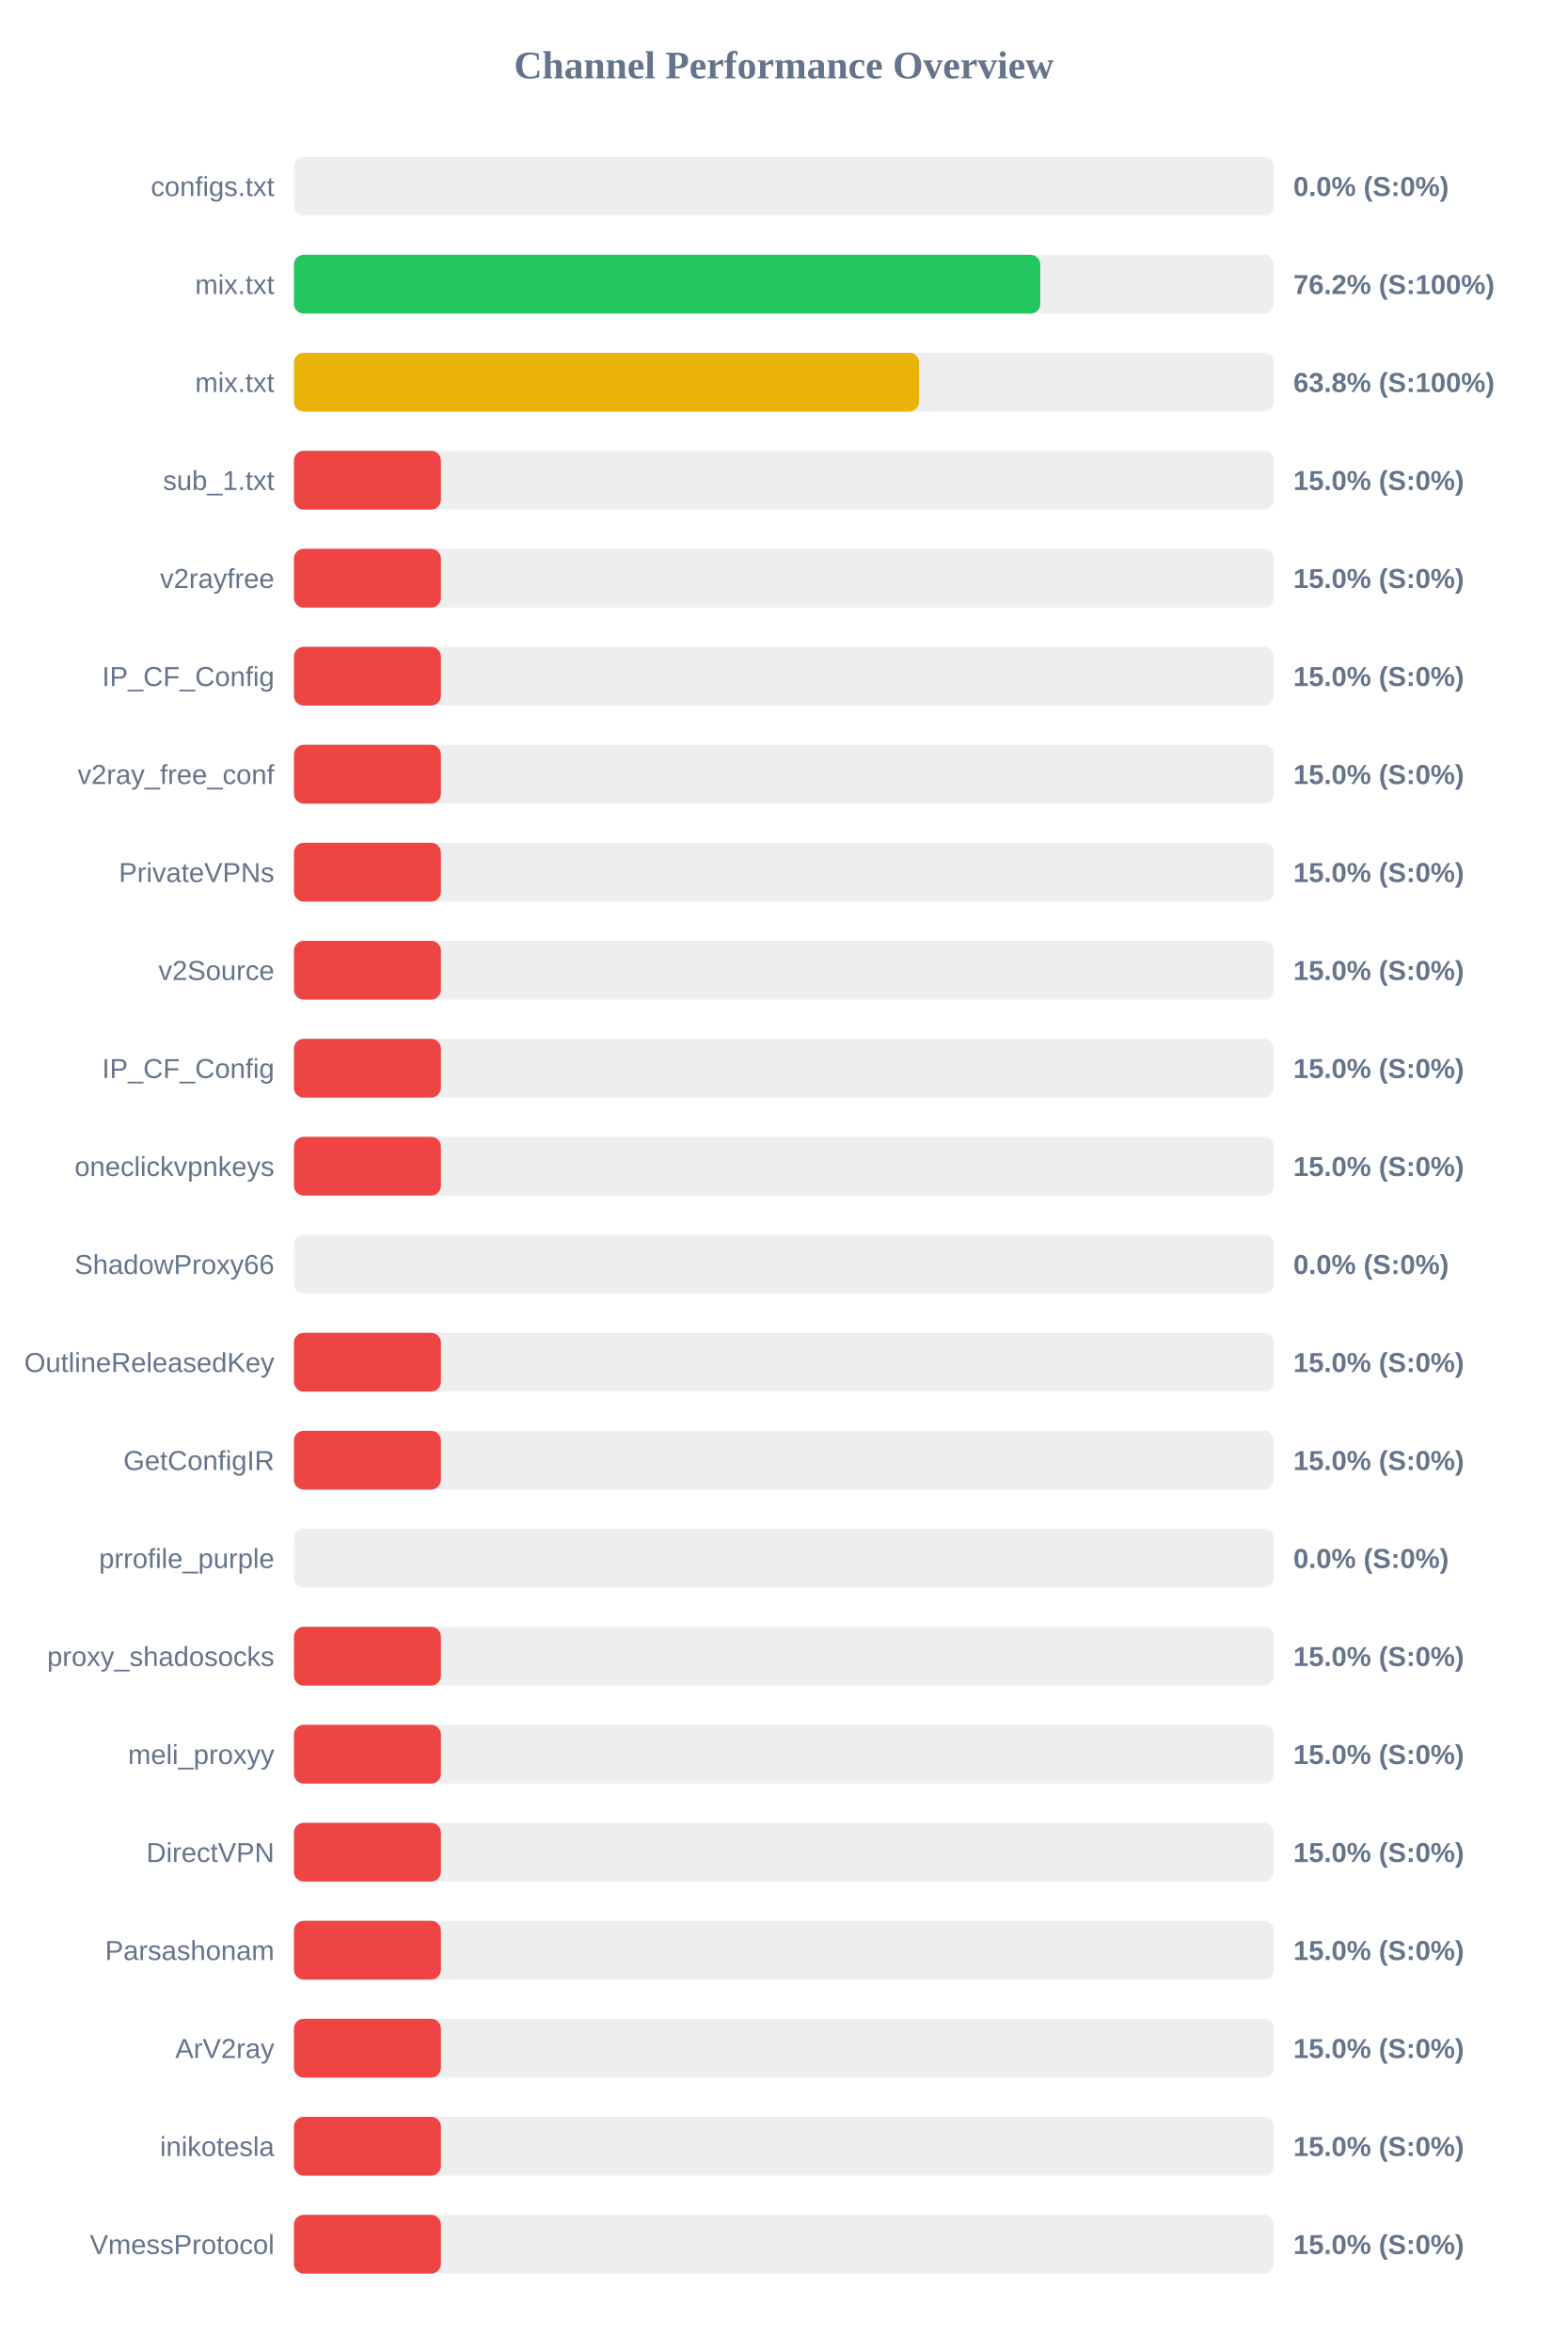
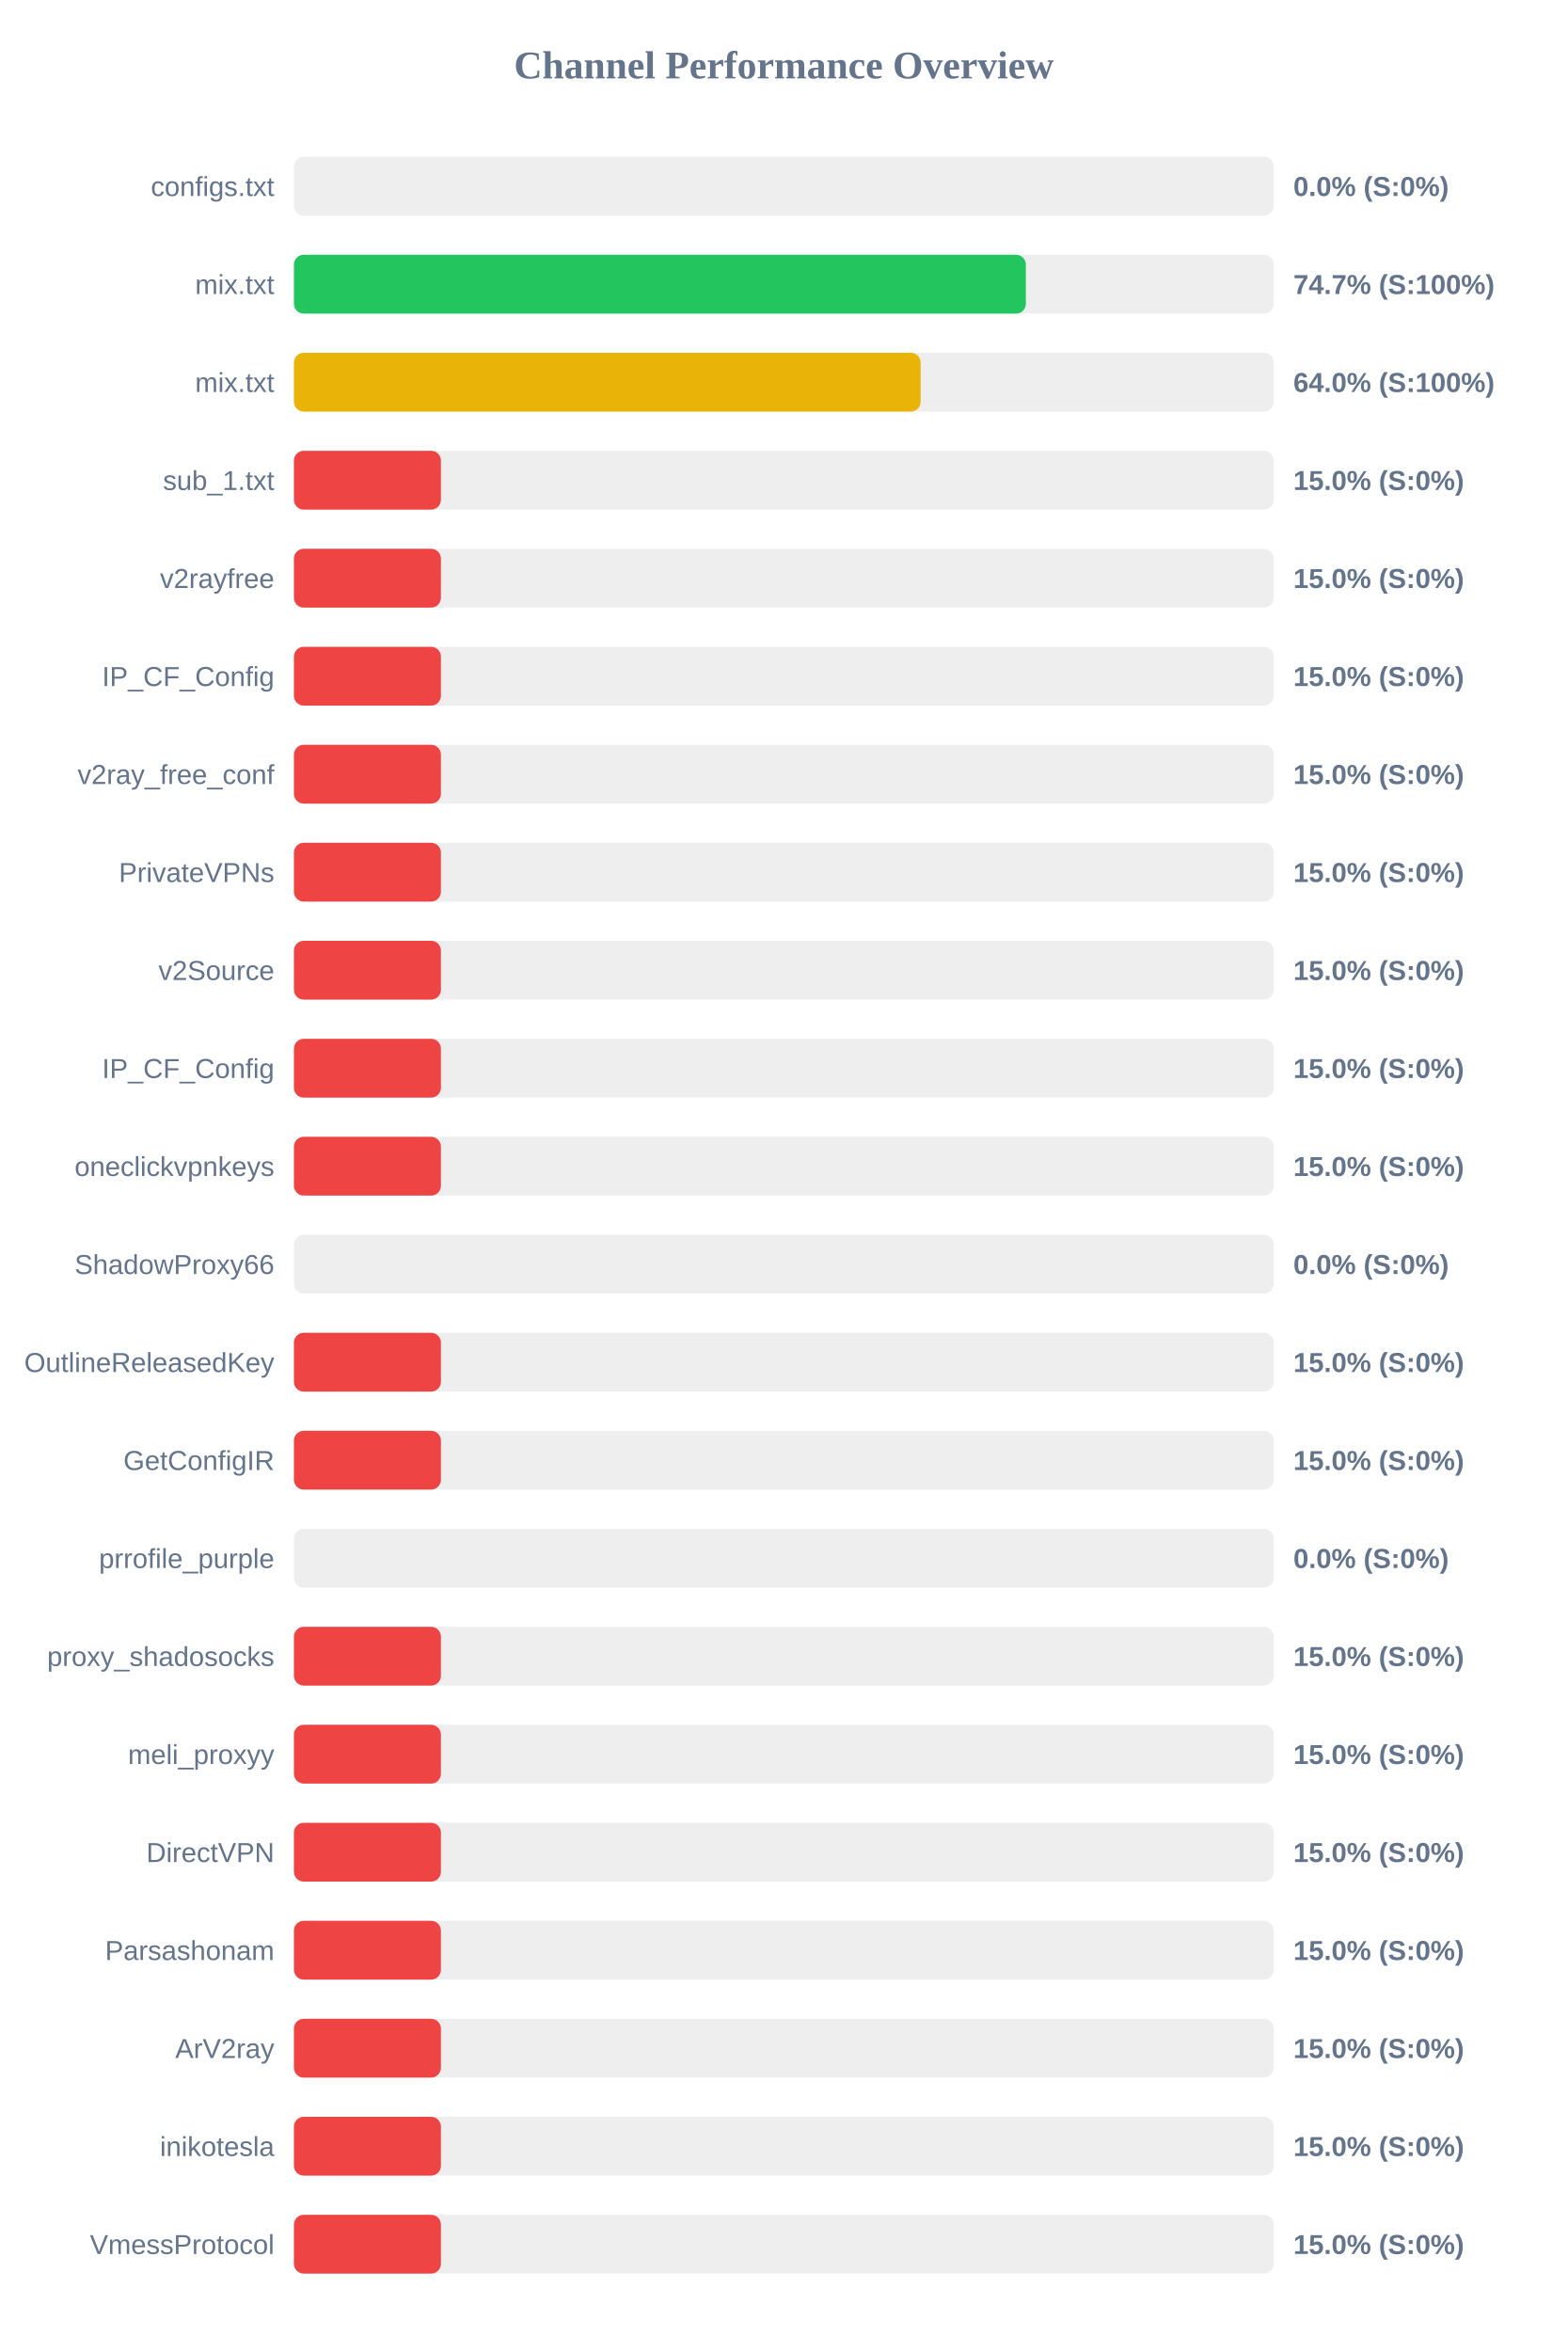
<svg xmlns="http://www.w3.org/2000/svg" width="800" height="1200" version="1.1">
  <style>
        .row { font: 14px Arial; fill: #64748b; }
        .score { font: bold 14px Arial; fill: #64748b; }
    </style>
  <text x="400" y="40" text-anchor="middle" font-size="20px" font-weight="bold" fill="#64748b">Channel Performance Overview</text>
  <rect x="150" y="80" width="500" height="30" fill="#eee" rx="5" />
  <rect x="150" y="80" width="0.0" height="30" fill="#ef4444" rx="5" />
  <text x="140" y="100" text-anchor="end" class="row">configs.txt</text>
  <text x="660" y="100" text-anchor="start" class="score">0.0% (S:0%)</text>
  <rect x="150" y="130" width="500" height="30" fill="#eee" rx="5" />
-   <rect x="150" y="130" width="380.85" height="30" fill="#22c55e" rx="5" />
+   <rect x="150" y="130" width="373.5" height="30" fill="#22c55e" rx="5" />
  <text x="140" y="150" text-anchor="end" class="row">mix.txt</text>
-   <text x="660" y="150" text-anchor="start" class="score">76.2% (S:100%)</text>
+   <text x="660" y="150" text-anchor="start" class="score">74.7% (S:100%)</text>
  <rect x="150" y="180" width="500" height="30" fill="#eee" rx="5" />
-   <rect x="150" y="180" width="319.0" height="30" fill="#eab308" rx="5" />
+   <rect x="150" y="180" width="319.8" height="30" fill="#eab308" rx="5" />
  <text x="140" y="200" text-anchor="end" class="row">mix.txt</text>
-   <text x="660" y="200" text-anchor="start" class="score">63.8% (S:100%)</text>
+   <text x="660" y="200" text-anchor="start" class="score">64.0% (S:100%)</text>
  <rect x="150" y="230" width="500" height="30" fill="#eee" rx="5" />
  <rect x="150" y="230" width="75.0" height="30" fill="#ef4444" rx="5" />
  <text x="140" y="250" text-anchor="end" class="row">sub_1.txt</text>
  <text x="660" y="250" text-anchor="start" class="score">15.0% (S:0%)</text>
  <rect x="150" y="280" width="500" height="30" fill="#eee" rx="5" />
  <rect x="150" y="280" width="75.0" height="30" fill="#ef4444" rx="5" />
  <text x="140" y="300" text-anchor="end" class="row">v2rayfree</text>
  <text x="660" y="300" text-anchor="start" class="score">15.0% (S:0%)</text>
  <rect x="150" y="330" width="500" height="30" fill="#eee" rx="5" />
  <rect x="150" y="330" width="75.0" height="30" fill="#ef4444" rx="5" />
  <text x="140" y="350" text-anchor="end" class="row">IP_CF_Config</text>
  <text x="660" y="350" text-anchor="start" class="score">15.0% (S:0%)</text>
  <rect x="150" y="380" width="500" height="30" fill="#eee" rx="5" />
  <rect x="150" y="380" width="75.0" height="30" fill="#ef4444" rx="5" />
  <text x="140" y="400" text-anchor="end" class="row">v2ray_free_conf</text>
  <text x="660" y="400" text-anchor="start" class="score">15.0% (S:0%)</text>
  <rect x="150" y="430" width="500" height="30" fill="#eee" rx="5" />
  <rect x="150" y="430" width="75.0" height="30" fill="#ef4444" rx="5" />
  <text x="140" y="450" text-anchor="end" class="row">PrivateVPNs</text>
  <text x="660" y="450" text-anchor="start" class="score">15.0% (S:0%)</text>
  <rect x="150" y="480" width="500" height="30" fill="#eee" rx="5" />
  <rect x="150" y="480" width="75.0" height="30" fill="#ef4444" rx="5" />
  <text x="140" y="500" text-anchor="end" class="row">v2Source</text>
  <text x="660" y="500" text-anchor="start" class="score">15.0% (S:0%)</text>
  <rect x="150" y="530" width="500" height="30" fill="#eee" rx="5" />
  <rect x="150" y="530" width="75.0" height="30" fill="#ef4444" rx="5" />
  <text x="140" y="550" text-anchor="end" class="row">IP_CF_Config</text>
  <text x="660" y="550" text-anchor="start" class="score">15.0% (S:0%)</text>
  <rect x="150" y="580" width="500" height="30" fill="#eee" rx="5" />
  <rect x="150" y="580" width="75.0" height="30" fill="#ef4444" rx="5" />
  <text x="140" y="600" text-anchor="end" class="row">oneclickvpnkeys</text>
  <text x="660" y="600" text-anchor="start" class="score">15.0% (S:0%)</text>
  <rect x="150" y="630" width="500" height="30" fill="#eee" rx="5" />
  <rect x="150" y="630" width="0.0" height="30" fill="#ef4444" rx="5" />
  <text x="140" y="650" text-anchor="end" class="row">ShadowProxy66</text>
  <text x="660" y="650" text-anchor="start" class="score">0.0% (S:0%)</text>
  <rect x="150" y="680" width="500" height="30" fill="#eee" rx="5" />
  <rect x="150" y="680" width="75.0" height="30" fill="#ef4444" rx="5" />
  <text x="140" y="700" text-anchor="end" class="row">OutlineReleasedKey</text>
  <text x="660" y="700" text-anchor="start" class="score">15.0% (S:0%)</text>
  <rect x="150" y="730" width="500" height="30" fill="#eee" rx="5" />
  <rect x="150" y="730" width="75.0" height="30" fill="#ef4444" rx="5" />
  <text x="140" y="750" text-anchor="end" class="row">GetConfigIR</text>
  <text x="660" y="750" text-anchor="start" class="score">15.0% (S:0%)</text>
  <rect x="150" y="780" width="500" height="30" fill="#eee" rx="5" />
  <rect x="150" y="780" width="0.0" height="30" fill="#ef4444" rx="5" />
  <text x="140" y="800" text-anchor="end" class="row">prrofile_purple</text>
  <text x="660" y="800" text-anchor="start" class="score">0.0% (S:0%)</text>
  <rect x="150" y="830" width="500" height="30" fill="#eee" rx="5" />
  <rect x="150" y="830" width="75.0" height="30" fill="#ef4444" rx="5" />
  <text x="140" y="850" text-anchor="end" class="row">proxy_shadosocks</text>
  <text x="660" y="850" text-anchor="start" class="score">15.0% (S:0%)</text>
  <rect x="150" y="880" width="500" height="30" fill="#eee" rx="5" />
  <rect x="150" y="880" width="75.0" height="30" fill="#ef4444" rx="5" />
  <text x="140" y="900" text-anchor="end" class="row">meli_proxyy</text>
  <text x="660" y="900" text-anchor="start" class="score">15.0% (S:0%)</text>
  <rect x="150" y="930" width="500" height="30" fill="#eee" rx="5" />
  <rect x="150" y="930" width="75.0" height="30" fill="#ef4444" rx="5" />
  <text x="140" y="950" text-anchor="end" class="row">DirectVPN</text>
  <text x="660" y="950" text-anchor="start" class="score">15.0% (S:0%)</text>
  <rect x="150" y="980" width="500" height="30" fill="#eee" rx="5" />
  <rect x="150" y="980" width="75.0" height="30" fill="#ef4444" rx="5" />
  <text x="140" y="1000" text-anchor="end" class="row">Parsashonam</text>
  <text x="660" y="1000" text-anchor="start" class="score">15.0% (S:0%)</text>
  <rect x="150" y="1030" width="500" height="30" fill="#eee" rx="5" />
  <rect x="150" y="1030" width="75.0" height="30" fill="#ef4444" rx="5" />
  <text x="140" y="1050" text-anchor="end" class="row">ArV2ray</text>
  <text x="660" y="1050" text-anchor="start" class="score">15.0% (S:0%)</text>
  <rect x="150" y="1080" width="500" height="30" fill="#eee" rx="5" />
  <rect x="150" y="1080" width="75.0" height="30" fill="#ef4444" rx="5" />
  <text x="140" y="1100" text-anchor="end" class="row">inikotesla</text>
  <text x="660" y="1100" text-anchor="start" class="score">15.0% (S:0%)</text>
  <rect x="150" y="1130" width="500" height="30" fill="#eee" rx="5" />
  <rect x="150" y="1130" width="75.0" height="30" fill="#ef4444" rx="5" />
  <text x="140" y="1150" text-anchor="end" class="row">VmessProtocol</text>
  <text x="660" y="1150" text-anchor="start" class="score">15.0% (S:0%)</text>
</svg>
